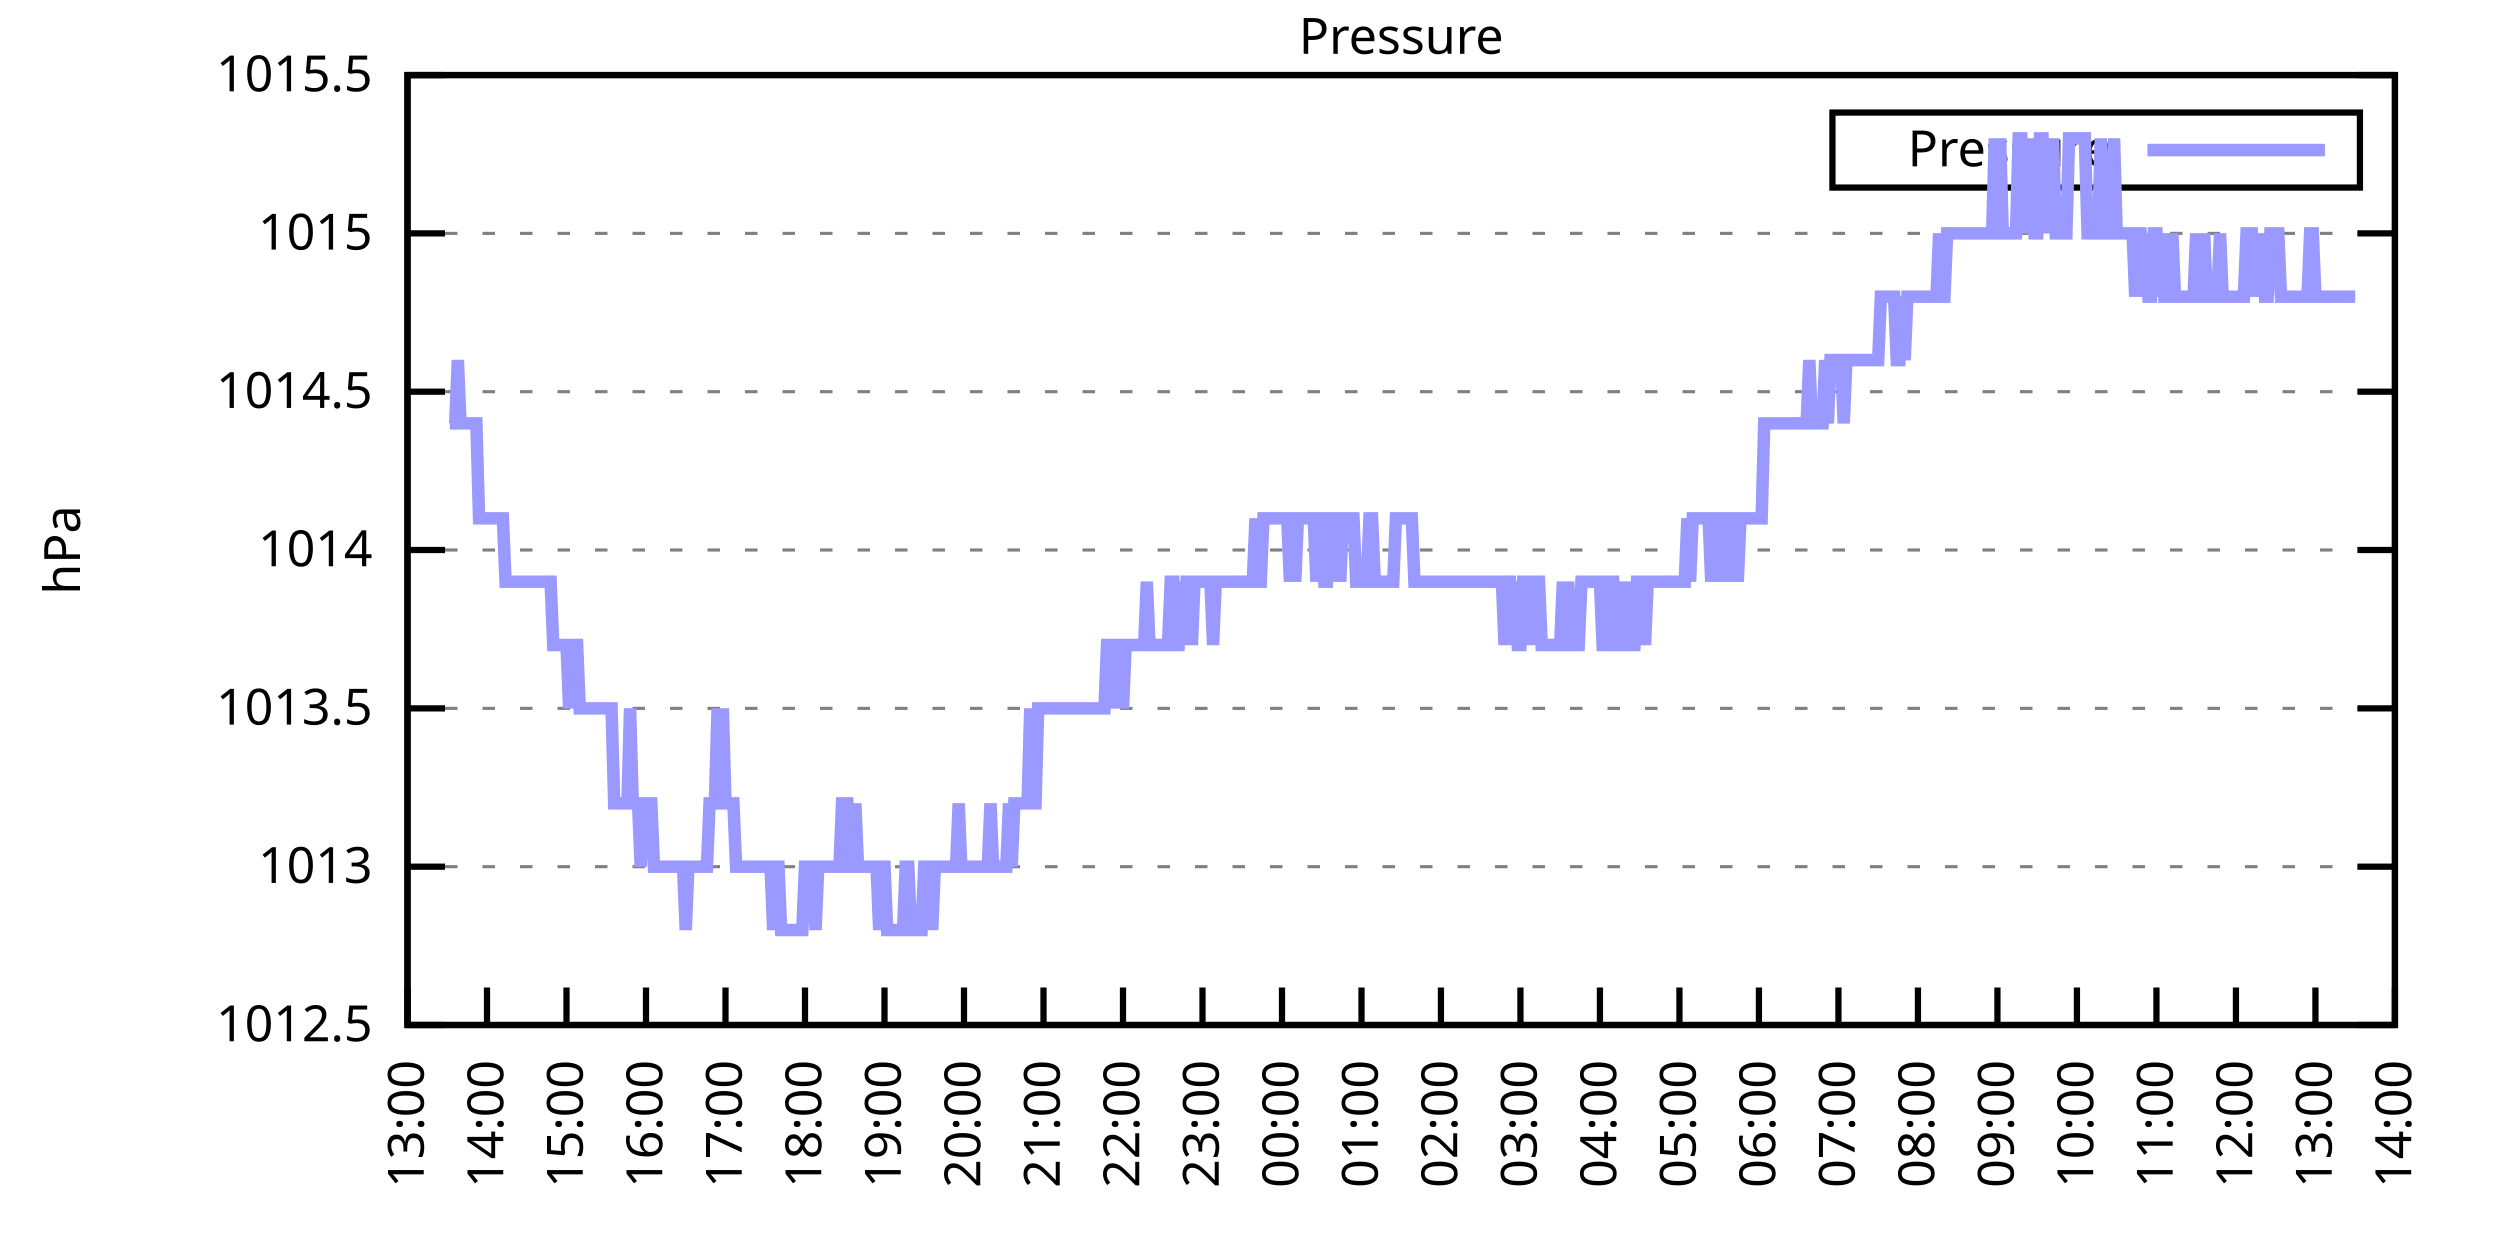
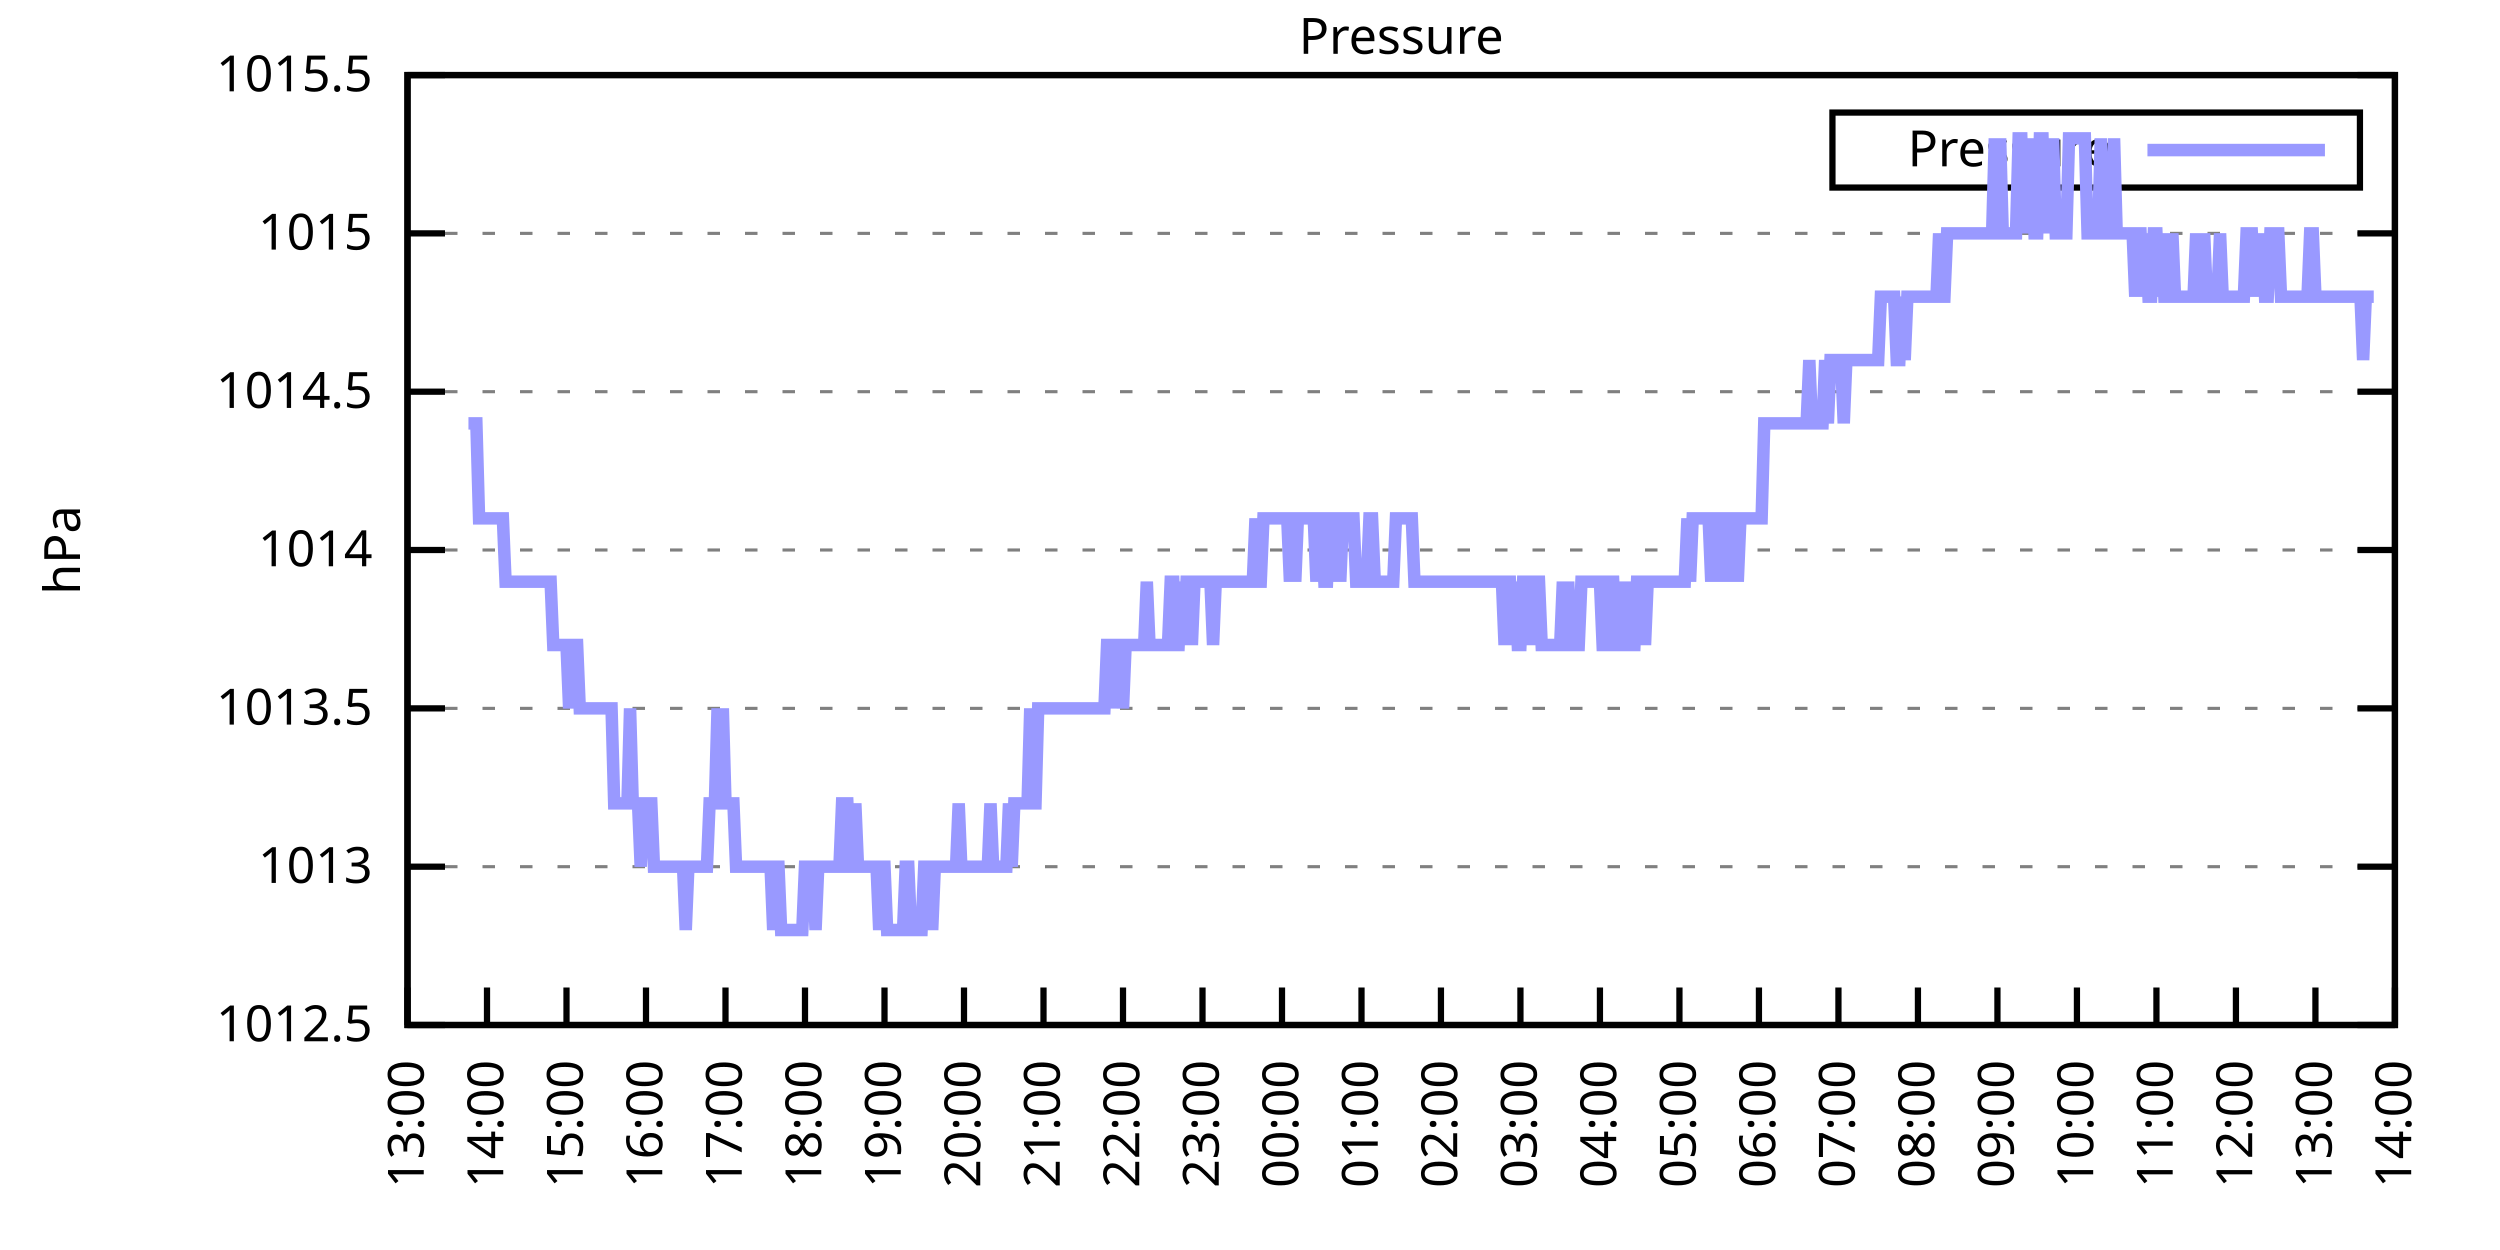
<svg xmlns="http://www.w3.org/2000/svg" xmlns:xlink="http://www.w3.org/1999/xlink" width="400" height="200" viewBox="0 0 400 200">
  <g id="gnuplot_canvas">
    <rect x="0" y="0" width="400" height="200" fill="none" />
    <defs>
      <circle id="gpDot" r="0.5" stroke-width="0.5" stroke="currentColor" />
      <path id="gpPt0" stroke-width="0.333" stroke="currentColor" d="M-1,0 h2 M0,-1 v2" />
      <path id="gpPt1" stroke-width="0.333" stroke="currentColor" d="M-1,-1 L1,1 M1,-1 L-1,1" />
      <path id="gpPt2" stroke-width="0.333" stroke="currentColor" d="M-1,0 L1,0 M0,-1 L0,1 M-1,-1 L1,1 M-1,1 L1,-1" />
      <rect id="gpPt3" stroke-width="0.333" stroke="currentColor" x="-1" y="-1" width="2" height="2" />
      <rect id="gpPt4" stroke-width="0.333" stroke="currentColor" fill="currentColor" x="-1" y="-1" width="2" height="2" />
      <circle id="gpPt5" stroke-width="0.333" stroke="currentColor" cx="0" cy="0" r="1" />
      <use xlink:href="#gpPt5" id="gpPt6" fill="currentColor" stroke="none" />
      <path id="gpPt7" stroke-width="0.333" stroke="currentColor" d="M0,-1.33 L-1.33,0.67 L1.33,0.67 z" />
      <use xlink:href="#gpPt7" id="gpPt8" fill="currentColor" stroke="none" />
      <use xlink:href="#gpPt7" id="gpPt9" stroke="currentColor" transform="rotate(180)" />
      <use xlink:href="#gpPt9" id="gpPt10" fill="currentColor" stroke="none" />
      <use xlink:href="#gpPt3" id="gpPt11" stroke="currentColor" transform="rotate(45)" />
      <use xlink:href="#gpPt11" id="gpPt12" fill="currentColor" stroke="none" />
      <path id="gpPt13" stroke-width="0.333" stroke="currentColor" d="M0,1.330 L1.265,0.411 L0.782,-1.067 L-0.782,-1.076 L-1.265,0.411 z" />
      <use xlink:href="#gpPt13" id="gpPt14" fill="currentColor" stroke="none" />
      <filter id="textbox" filterUnits="objectBoundingBox" x="0" y="0" height="1" width="1">
        <feFlood flood-color="white" flood-opacity="1" result="bgnd" />
        <feComposite in="SourceGraphic" in2="bgnd" operator="atop" />
      </filter>
      <filter id="greybox" filterUnits="objectBoundingBox" x="0" y="0" height="1" width="1">
        <feFlood flood-color="lightgrey" flood-opacity="1" result="grey" />
        <feComposite in="SourceGraphic" in2="grey" operator="atop" />
      </filter>
    </defs>
    <g fill="none" color="white" stroke="currentColor" stroke-width="1.00" stroke-linecap="butt" stroke-linejoin="miter">
</g>
    <g fill="none" color="black" stroke="currentColor" stroke-width="1.00" stroke-linecap="butt" stroke-linejoin="miter">
      <g stroke="none" shape-rendering="crispEdges">
        <polygon fill="rgb(255, 255, 255)" points="65.20,164.00 383.18,164.00 383.18,12.02 65.20,12.02 " />
      </g>
    </g>
    <g fill="none" color="black" stroke="currentColor" stroke-width="1.00" stroke-linecap="butt" stroke-linejoin="miter">
</g>
    <g fill="none" color="black" stroke="black" stroke-width="0.50" stroke-linecap="butt" stroke-linejoin="miter">
</g>
    <g fill="none" color="gray" stroke="currentColor" stroke-width="0.50" stroke-linecap="butt" stroke-linejoin="miter">
      <path stroke="gray" stroke-dasharray="2,4" class="gridline" d="M65.20,164.00 L383.19,164.00  " />
    </g>
    <g fill="none" color="gray" stroke="gray" stroke-width="1.00" stroke-linecap="butt" stroke-linejoin="miter">
</g>
    <g fill="none" color="black" stroke="currentColor" stroke-width="1.00" stroke-linecap="butt" stroke-linejoin="miter">
      <path stroke="black" d="M65.20,164.00 L71.20,164.00 M383.19,164.00 L377.19,164.00  " />
      <g transform="translate(59.60,166.60)" stroke="none" fill="black" font-family="Sans" font-size="8.00" text-anchor="end">
        <text>
          <tspan font-family="Sans"> 1012.5</tspan>
        </text>
      </g>
    </g>
    <g fill="none" color="black" stroke="currentColor" stroke-width="1.00" stroke-linecap="butt" stroke-linejoin="miter">
</g>
    <g fill="none" color="black" stroke="black" stroke-width="0.50" stroke-linecap="butt" stroke-linejoin="miter">
</g>
    <g fill="none" color="gray" stroke="currentColor" stroke-width="0.50" stroke-linecap="butt" stroke-linejoin="miter">
      <path stroke="gray" stroke-dasharray="2,4" class="gridline" d="M65.20,138.67 L383.19,138.67  " />
    </g>
    <g fill="none" color="gray" stroke="gray" stroke-width="1.00" stroke-linecap="butt" stroke-linejoin="miter">
</g>
    <g fill="none" color="black" stroke="currentColor" stroke-width="1.00" stroke-linecap="butt" stroke-linejoin="miter">
      <path stroke="black" d="M65.20,138.67 L71.20,138.67 M383.19,138.67 L377.19,138.67  " />
      <g transform="translate(59.60,141.27)" stroke="none" fill="black" font-family="Sans" font-size="8.00" text-anchor="end">
        <text>
          <tspan font-family="Sans"> 1013</tspan>
        </text>
      </g>
    </g>
    <g fill="none" color="black" stroke="currentColor" stroke-width="1.00" stroke-linecap="butt" stroke-linejoin="miter">
</g>
    <g fill="none" color="black" stroke="black" stroke-width="0.50" stroke-linecap="butt" stroke-linejoin="miter">
</g>
    <g fill="none" color="gray" stroke="currentColor" stroke-width="0.50" stroke-linecap="butt" stroke-linejoin="miter">
      <path stroke="gray" stroke-dasharray="2,4" class="gridline" d="M65.20,113.34 L383.19,113.34  " />
    </g>
    <g fill="none" color="gray" stroke="gray" stroke-width="1.00" stroke-linecap="butt" stroke-linejoin="miter">
</g>
    <g fill="none" color="black" stroke="currentColor" stroke-width="1.00" stroke-linecap="butt" stroke-linejoin="miter">
      <path stroke="black" d="M65.20,113.34 L71.20,113.34 M383.19,113.34 L377.19,113.34  " />
      <g transform="translate(59.60,115.94)" stroke="none" fill="black" font-family="Sans" font-size="8.00" text-anchor="end">
        <text>
          <tspan font-family="Sans"> 1013.5</tspan>
        </text>
      </g>
    </g>
    <g fill="none" color="black" stroke="currentColor" stroke-width="1.00" stroke-linecap="butt" stroke-linejoin="miter">
</g>
    <g fill="none" color="black" stroke="black" stroke-width="0.50" stroke-linecap="butt" stroke-linejoin="miter">
</g>
    <g fill="none" color="gray" stroke="currentColor" stroke-width="0.50" stroke-linecap="butt" stroke-linejoin="miter">
      <path stroke="gray" stroke-dasharray="2,4" class="gridline" d="M65.20,88.00 L383.19,88.00  " />
    </g>
    <g fill="none" color="gray" stroke="gray" stroke-width="1.00" stroke-linecap="butt" stroke-linejoin="miter">
</g>
    <g fill="none" color="black" stroke="currentColor" stroke-width="1.00" stroke-linecap="butt" stroke-linejoin="miter">
      <path stroke="black" d="M65.20,88.00 L71.20,88.00 M383.19,88.00 L377.19,88.00  " />
      <g transform="translate(59.60,90.60)" stroke="none" fill="black" font-family="Sans" font-size="8.00" text-anchor="end">
        <text>
          <tspan font-family="Sans"> 1014</tspan>
        </text>
      </g>
    </g>
    <g fill="none" color="black" stroke="currentColor" stroke-width="1.00" stroke-linecap="butt" stroke-linejoin="miter">
</g>
    <g fill="none" color="black" stroke="black" stroke-width="0.50" stroke-linecap="butt" stroke-linejoin="miter">
</g>
    <g fill="none" color="gray" stroke="currentColor" stroke-width="0.50" stroke-linecap="butt" stroke-linejoin="miter">
      <path stroke="gray" stroke-dasharray="2,4" class="gridline" d="M65.20,62.67 L383.19,62.67  " />
    </g>
    <g fill="none" color="gray" stroke="gray" stroke-width="1.00" stroke-linecap="butt" stroke-linejoin="miter">
</g>
    <g fill="none" color="black" stroke="currentColor" stroke-width="1.00" stroke-linecap="butt" stroke-linejoin="miter">
      <path stroke="black" d="M65.20,62.67 L71.20,62.67 M383.19,62.67 L377.19,62.67  " />
      <g transform="translate(59.60,65.27)" stroke="none" fill="black" font-family="Sans" font-size="8.00" text-anchor="end">
        <text>
          <tspan font-family="Sans"> 1014.5</tspan>
        </text>
      </g>
    </g>
    <g fill="none" color="black" stroke="currentColor" stroke-width="1.00" stroke-linecap="butt" stroke-linejoin="miter">
</g>
    <g fill="none" color="black" stroke="black" stroke-width="0.50" stroke-linecap="butt" stroke-linejoin="miter">
</g>
    <g fill="none" color="gray" stroke="currentColor" stroke-width="0.50" stroke-linecap="butt" stroke-linejoin="miter">
      <path stroke="gray" stroke-dasharray="2,4" class="gridline" d="M65.20,37.34 L383.19,37.34  " />
    </g>
    <g fill="none" color="gray" stroke="gray" stroke-width="1.00" stroke-linecap="butt" stroke-linejoin="miter">
</g>
    <g fill="none" color="black" stroke="currentColor" stroke-width="1.00" stroke-linecap="butt" stroke-linejoin="miter">
      <path stroke="black" d="M65.20,37.34 L71.20,37.34 M383.19,37.34 L377.19,37.34  " />
      <g transform="translate(59.60,39.94)" stroke="none" fill="black" font-family="Sans" font-size="8.00" text-anchor="end">
        <text>
          <tspan font-family="Sans"> 1015</tspan>
        </text>
      </g>
    </g>
    <g fill="none" color="black" stroke="currentColor" stroke-width="1.00" stroke-linecap="butt" stroke-linejoin="miter">
</g>
    <g fill="none" color="black" stroke="black" stroke-width="0.50" stroke-linecap="butt" stroke-linejoin="miter">
</g>
    <g fill="none" color="gray" stroke="currentColor" stroke-width="0.50" stroke-linecap="butt" stroke-linejoin="miter">
      <path stroke="gray" stroke-dasharray="2,4" class="gridline" d="M65.20,12.01 L383.19,12.01  " />
    </g>
    <g fill="none" color="gray" stroke="gray" stroke-width="1.00" stroke-linecap="butt" stroke-linejoin="miter">
</g>
    <g fill="none" color="black" stroke="currentColor" stroke-width="1.00" stroke-linecap="butt" stroke-linejoin="miter">
      <path stroke="black" d="M65.20,12.01 L71.20,12.01 M383.19,12.01 L377.19,12.01  " />
      <g transform="translate(59.60,14.61)" stroke="none" fill="black" font-family="Sans" font-size="8.00" text-anchor="end">
        <text>
          <tspan font-family="Sans"> 1015.5</tspan>
        </text>
      </g>
    </g>
    <g fill="none" color="black" stroke="currentColor" stroke-width="1.00" stroke-linecap="butt" stroke-linejoin="miter">
      <path stroke="black" d="M65.20,164.00 L65.20,158.00  " />
      <g transform="translate(67.80,169.60) rotate(270.00)" stroke="none" fill="black" font-family="Sans" font-size="8.00" text-anchor="end">
        <text>
          <tspan font-family="Sans">13:00</tspan>
        </text>
      </g>
    </g>
    <g fill="none" color="black" stroke="currentColor" stroke-width="1.00" stroke-linecap="butt" stroke-linejoin="miter">
      <path stroke="black" d="M77.92,164.00 L77.92,158.00  " />
      <g transform="translate(80.52,169.60) rotate(270.00)" stroke="none" fill="black" font-family="Sans" font-size="8.00" text-anchor="end">
        <text>
          <tspan font-family="Sans">14:00</tspan>
        </text>
      </g>
    </g>
    <g fill="none" color="black" stroke="currentColor" stroke-width="1.00" stroke-linecap="butt" stroke-linejoin="miter">
      <path stroke="black" d="M90.64,164.00 L90.64,158.00  " />
      <g transform="translate(93.24,169.60) rotate(270.00)" stroke="none" fill="black" font-family="Sans" font-size="8.00" text-anchor="end">
        <text>
          <tspan font-family="Sans">15:00</tspan>
        </text>
      </g>
    </g>
    <g fill="none" color="black" stroke="currentColor" stroke-width="1.00" stroke-linecap="butt" stroke-linejoin="miter">
      <path stroke="black" d="M103.36,164.00 L103.36,158.00  " />
      <g transform="translate(105.96,169.60) rotate(270.00)" stroke="none" fill="black" font-family="Sans" font-size="8.00" text-anchor="end">
        <text>
          <tspan font-family="Sans">16:00</tspan>
        </text>
      </g>
    </g>
    <g fill="none" color="black" stroke="currentColor" stroke-width="1.00" stroke-linecap="butt" stroke-linejoin="miter">
      <path stroke="black" d="M116.08,164.00 L116.08,158.00  " />
      <g transform="translate(118.68,169.60) rotate(270.00)" stroke="none" fill="black" font-family="Sans" font-size="8.00" text-anchor="end">
        <text>
          <tspan font-family="Sans">17:00</tspan>
        </text>
      </g>
    </g>
    <g fill="none" color="black" stroke="currentColor" stroke-width="1.00" stroke-linecap="butt" stroke-linejoin="miter">
      <path stroke="black" d="M128.80,164.00 L128.80,158.00  " />
      <g transform="translate(131.40,169.60) rotate(270.00)" stroke="none" fill="black" font-family="Sans" font-size="8.00" text-anchor="end">
        <text>
          <tspan font-family="Sans">18:00</tspan>
        </text>
      </g>
    </g>
    <g fill="none" color="black" stroke="currentColor" stroke-width="1.00" stroke-linecap="butt" stroke-linejoin="miter">
      <path stroke="black" d="M141.52,164.00 L141.52,158.00  " />
      <g transform="translate(144.12,169.60) rotate(270.00)" stroke="none" fill="black" font-family="Sans" font-size="8.00" text-anchor="end">
        <text>
          <tspan font-family="Sans">19:00</tspan>
        </text>
      </g>
    </g>
    <g fill="none" color="black" stroke="currentColor" stroke-width="1.00" stroke-linecap="butt" stroke-linejoin="miter">
      <path stroke="black" d="M154.24,164.00 L154.24,158.00  " />
      <g transform="translate(156.84,169.60) rotate(270.00)" stroke="none" fill="black" font-family="Sans" font-size="8.00" text-anchor="end">
        <text>
          <tspan font-family="Sans">20:00</tspan>
        </text>
      </g>
    </g>
    <g fill="none" color="black" stroke="currentColor" stroke-width="1.00" stroke-linecap="butt" stroke-linejoin="miter">
      <path stroke="black" d="M166.96,164.00 L166.96,158.00  " />
      <g transform="translate(169.56,169.60) rotate(270.00)" stroke="none" fill="black" font-family="Sans" font-size="8.00" text-anchor="end">
        <text>
          <tspan font-family="Sans">21:00</tspan>
        </text>
      </g>
    </g>
    <g fill="none" color="black" stroke="currentColor" stroke-width="1.00" stroke-linecap="butt" stroke-linejoin="miter">
      <path stroke="black" d="M179.68,164.00 L179.68,158.00  " />
      <g transform="translate(182.28,169.60) rotate(270.00)" stroke="none" fill="black" font-family="Sans" font-size="8.00" text-anchor="end">
        <text>
          <tspan font-family="Sans">22:00</tspan>
        </text>
      </g>
    </g>
    <g fill="none" color="black" stroke="currentColor" stroke-width="1.00" stroke-linecap="butt" stroke-linejoin="miter">
      <path stroke="black" d="M192.40,164.00 L192.40,158.00  " />
      <g transform="translate(195.00,169.60) rotate(270.00)" stroke="none" fill="black" font-family="Sans" font-size="8.00" text-anchor="end">
        <text>
          <tspan font-family="Sans">23:00</tspan>
        </text>
      </g>
    </g>
    <g fill="none" color="black" stroke="currentColor" stroke-width="1.00" stroke-linecap="butt" stroke-linejoin="miter">
      <path stroke="black" d="M205.12,164.00 L205.12,158.00  " />
      <g transform="translate(207.72,169.60) rotate(270.00)" stroke="none" fill="black" font-family="Sans" font-size="8.00" text-anchor="end">
        <text>
          <tspan font-family="Sans">00:00</tspan>
        </text>
      </g>
    </g>
    <g fill="none" color="black" stroke="currentColor" stroke-width="1.00" stroke-linecap="butt" stroke-linejoin="miter">
      <path stroke="black" d="M217.84,164.00 L217.84,158.00  " />
      <g transform="translate(220.44,169.60) rotate(270.00)" stroke="none" fill="black" font-family="Sans" font-size="8.00" text-anchor="end">
        <text>
          <tspan font-family="Sans">01:00</tspan>
        </text>
      </g>
    </g>
    <g fill="none" color="black" stroke="currentColor" stroke-width="1.00" stroke-linecap="butt" stroke-linejoin="miter">
      <path stroke="black" d="M230.55,164.00 L230.55,158.00  " />
      <g transform="translate(233.15,169.60) rotate(270.00)" stroke="none" fill="black" font-family="Sans" font-size="8.00" text-anchor="end">
        <text>
          <tspan font-family="Sans">02:00</tspan>
        </text>
      </g>
    </g>
    <g fill="none" color="black" stroke="currentColor" stroke-width="1.00" stroke-linecap="butt" stroke-linejoin="miter">
      <path stroke="black" d="M243.27,164.00 L243.27,158.00  " />
      <g transform="translate(245.87,169.60) rotate(270.00)" stroke="none" fill="black" font-family="Sans" font-size="8.00" text-anchor="end">
        <text>
          <tspan font-family="Sans">03:00</tspan>
        </text>
      </g>
    </g>
    <g fill="none" color="black" stroke="currentColor" stroke-width="1.00" stroke-linecap="butt" stroke-linejoin="miter">
      <path stroke="black" d="M255.99,164.00 L255.99,158.00  " />
      <g transform="translate(258.59,169.60) rotate(270.00)" stroke="none" fill="black" font-family="Sans" font-size="8.00" text-anchor="end">
        <text>
          <tspan font-family="Sans">04:00</tspan>
        </text>
      </g>
    </g>
    <g fill="none" color="black" stroke="currentColor" stroke-width="1.00" stroke-linecap="butt" stroke-linejoin="miter">
      <path stroke="black" d="M268.71,164.00 L268.71,158.00  " />
      <g transform="translate(271.31,169.60) rotate(270.00)" stroke="none" fill="black" font-family="Sans" font-size="8.00" text-anchor="end">
        <text>
          <tspan font-family="Sans">05:00</tspan>
        </text>
      </g>
    </g>
    <g fill="none" color="black" stroke="currentColor" stroke-width="1.00" stroke-linecap="butt" stroke-linejoin="miter">
      <path stroke="black" d="M281.43,164.00 L281.43,158.00  " />
      <g transform="translate(284.03,169.60) rotate(270.00)" stroke="none" fill="black" font-family="Sans" font-size="8.00" text-anchor="end">
        <text>
          <tspan font-family="Sans">06:00</tspan>
        </text>
      </g>
    </g>
    <g fill="none" color="black" stroke="currentColor" stroke-width="1.00" stroke-linecap="butt" stroke-linejoin="miter">
      <path stroke="black" d="M294.15,164.00 L294.15,158.00  " />
      <g transform="translate(296.75,169.60) rotate(270.00)" stroke="none" fill="black" font-family="Sans" font-size="8.00" text-anchor="end">
        <text>
          <tspan font-family="Sans">07:00</tspan>
        </text>
      </g>
    </g>
    <g fill="none" color="black" stroke="currentColor" stroke-width="1.00" stroke-linecap="butt" stroke-linejoin="miter">
      <path stroke="black" d="M306.87,164.00 L306.87,158.00  " />
      <g transform="translate(309.47,169.60) rotate(270.00)" stroke="none" fill="black" font-family="Sans" font-size="8.00" text-anchor="end">
        <text>
          <tspan font-family="Sans">08:00</tspan>
        </text>
      </g>
    </g>
    <g fill="none" color="black" stroke="currentColor" stroke-width="1.00" stroke-linecap="butt" stroke-linejoin="miter">
      <path stroke="black" d="M319.59,164.00 L319.59,158.00  " />
      <g transform="translate(322.19,169.60) rotate(270.00)" stroke="none" fill="black" font-family="Sans" font-size="8.00" text-anchor="end">
        <text>
          <tspan font-family="Sans">09:00</tspan>
        </text>
      </g>
    </g>
    <g fill="none" color="black" stroke="currentColor" stroke-width="1.00" stroke-linecap="butt" stroke-linejoin="miter">
      <path stroke="black" d="M332.31,164.00 L332.31,158.00  " />
      <g transform="translate(334.91,169.60) rotate(270.00)" stroke="none" fill="black" font-family="Sans" font-size="8.00" text-anchor="end">
        <text>
          <tspan font-family="Sans">10:00</tspan>
        </text>
      </g>
    </g>
    <g fill="none" color="black" stroke="currentColor" stroke-width="1.00" stroke-linecap="butt" stroke-linejoin="miter">
      <path stroke="black" d="M345.03,164.00 L345.03,158.00  " />
      <g transform="translate(347.63,169.60) rotate(270.00)" stroke="none" fill="black" font-family="Sans" font-size="8.00" text-anchor="end">
        <text>
          <tspan font-family="Sans">11:00</tspan>
        </text>
      </g>
    </g>
    <g fill="none" color="black" stroke="currentColor" stroke-width="1.00" stroke-linecap="butt" stroke-linejoin="miter">
      <path stroke="black" d="M357.75,164.00 L357.75,158.00  " />
      <g transform="translate(360.35,169.60) rotate(270.00)" stroke="none" fill="black" font-family="Sans" font-size="8.00" text-anchor="end">
        <text>
          <tspan font-family="Sans">12:00</tspan>
        </text>
      </g>
    </g>
    <g fill="none" color="black" stroke="currentColor" stroke-width="1.00" stroke-linecap="butt" stroke-linejoin="miter">
      <path stroke="black" d="M370.47,164.00 L370.47,158.00  " />
      <g transform="translate(373.07,169.60) rotate(270.00)" stroke="none" fill="black" font-family="Sans" font-size="8.00" text-anchor="end">
        <text>
          <tspan font-family="Sans">13:00</tspan>
        </text>
      </g>
    </g>
    <g fill="none" color="black" stroke="currentColor" stroke-width="1.00" stroke-linecap="butt" stroke-linejoin="miter">
      <path stroke="black" d="M383.19,164.00 L383.19,158.00  " />
      <g transform="translate(385.79,169.60) rotate(270.00)" stroke="none" fill="black" font-family="Sans" font-size="8.00" text-anchor="end">
        <text>
          <tspan font-family="Sans">14:00</tspan>
        </text>
      </g>
    </g>
    <g fill="none" color="black" stroke="currentColor" stroke-width="1.00" stroke-linecap="butt" stroke-linejoin="miter">
</g>
    <g fill="none" color="black" stroke="currentColor" stroke-width="1.00" stroke-linecap="butt" stroke-linejoin="miter">
      <path stroke="black" d="M65.20,12.01 L65.20,164.00 L383.19,164.00 L383.19,12.01 L65.20,12.01 Z  " />
    </g>
    <g fill="none" color="black" stroke="currentColor" stroke-width="1.00" stroke-linecap="butt" stroke-linejoin="miter">
</g>
    <g fill="none" color="black" stroke="currentColor" stroke-width="1.00" stroke-linecap="butt" stroke-linejoin="miter">
      <path stroke="black" d="M293.19,30.01 L293.19,18.01 L377.59,18.01 L377.59,30.01 L293.19,30.01 Z  " />
    </g>
    <g id="Pressure_plot_1">
      <g fill="none" color="white" stroke="black" stroke-width="2.00" stroke-linecap="butt" stroke-linejoin="miter">
</g>
      <g fill="none" color="black" stroke="currentColor" stroke-width="2.00" stroke-linecap="butt" stroke-linejoin="miter">
        <g transform="translate(337.99,26.61)" stroke="none" fill="black" font-family="Sans" font-size="8.00" text-anchor="end">
          <text>
            <tspan font-family="Sans">Pressure</tspan>
          </text>
        </g>
      </g>
      <g fill="none" color="black" stroke="currentColor" stroke-width="2.00" stroke-linecap="butt" stroke-linejoin="miter">
-         <path stroke="rgb(153, 153, 255)" d="M343.59,24.01 L371.99,24.01 M71.98,67.74 L72.41,67.74 L72.83,67.74 L73.26,57.61 L73.68,67.74 L74.10,67.74   L74.53,67.74 L74.95,67.74 L75.38,67.74 L75.80,67.74 L76.22,67.74 L76.65,82.94 L77.07,82.94 L77.50,82.94   L77.92,82.94 L78.34,82.94 L78.77,82.94 L79.19,82.94 L79.62,82.94 L80.04,82.94 L80.46,82.94 L80.89,93.07   L81.31,93.07 L81.74,93.07 L82.16,93.07 L82.58,93.07 L83.01,93.07 L83.43,93.07 L83.86,93.07 L84.28,93.07   L84.70,93.07 L85.13,93.07 L85.55,93.07 L85.98,93.07 L86.40,93.07 L86.82,93.07 L87.25,93.07 L87.67,93.07   L88.10,93.07 L88.52,103.20 L88.94,103.20 L89.37,103.20 L89.79,103.20 L90.22,103.20 L90.64,103.20 L91.06,113.34   L91.49,103.20 L91.91,103.20 L92.34,103.20 L92.76,113.34 L93.18,113.34 L93.61,113.34 L94.03,113.34 L94.46,113.34   L94.88,113.34 L95.30,113.34 L95.73,113.34 L96.15,113.34 L96.58,113.34 L97.00,113.34 L97.42,113.34 L97.85,113.34   L98.27,128.54 L98.69,128.54 L99.12,128.54 L99.54,128.54 L99.97,128.54 L100.39,128.54 L100.81,113.34 L101.24,128.54   L101.66,128.54 L102.09,128.54 L102.51,138.67 L102.93,128.54 L103.36,128.54 L103.78,128.54 L104.21,128.54 L104.63,138.67   L105.05,138.67 L105.48,138.67 L105.90,138.67 L106.33,138.67 L106.75,138.67 L107.17,138.67 L107.60,138.67 L108.02,138.67   L108.45,138.67 L108.87,138.67 L109.29,138.67 L109.72,148.80 L110.14,138.67 L110.57,138.67 L110.99,138.67 L111.41,138.67   L111.84,138.67 L112.26,138.67 L112.69,138.67 L113.11,138.67 L113.53,128.54 L113.96,128.54 L114.38,128.54 L114.81,113.34   L115.23,128.54 L115.65,113.34 L116.08,128.54 L116.50,128.54 L116.93,128.54 L117.35,128.54 L117.77,138.67 L118.20,138.67   L118.62,138.67 L119.05,138.67 L119.47,138.67 L119.89,138.67 L120.32,138.67 L120.74,138.67 L121.17,138.67 L121.59,138.67   L122.01,138.67 L122.44,138.67 L122.86,138.67 L123.29,138.67 L123.71,148.80 L124.13,138.67 L124.56,138.67 L124.98,148.80   L125.41,148.80 L125.83,148.80 L126.25,148.80 L126.68,148.80 L127.10,148.80 L127.53,148.80 L127.95,148.80 L128.37,148.80   L128.80,138.67 L129.22,138.67 L129.65,138.67 L130.07,138.67 L130.49,148.80 L130.92,138.67 L131.34,138.67 L131.77,138.67   L132.19,138.67 L132.61,138.67 L133.04,138.67 L133.46,138.67 L133.89,138.67 L134.31,138.67 L134.73,128.54 L135.16,128.54   L135.58,128.54 L136.01,138.67 L136.43,138.67 L136.85,128.54 L137.28,138.67 L137.70,138.67 L138.13,138.67 L138.55,138.67   L138.97,138.67 L139.40,138.67 L139.82,138.67 L140.25,138.67 L140.67,148.80 L141.09,138.67 L141.52,138.67 L141.94,148.80   L142.37,148.80 L142.79,148.80 L143.21,148.80 L143.64,148.80 L144.06,148.80 L144.49,148.80 L144.91,138.67 L145.33,138.67   L145.76,148.80 L146.18,148.80 L146.61,148.80 L147.03,148.80 L147.45,148.80 L147.88,138.67 L148.30,138.67 L148.73,138.67   L149.15,148.80 L149.57,138.67 L150.00,138.67 L150.42,138.67 L150.85,138.67 L151.27,138.67 L151.69,138.67 L152.12,138.67   L152.54,138.67 L152.97,138.67 L153.39,128.54 L153.81,138.67 L154.24,138.67 L154.66,138.67 L155.09,138.67 L155.51,138.67   L155.93,138.67 L156.36,138.67 L156.78,138.67 L157.21,138.67 L157.63,138.67 L158.05,138.67 L158.48,128.54 L158.90,138.67   L159.33,138.67 L159.75,138.67 L160.17,138.67 L160.60,138.67 L161.02,138.67 L161.44,128.54 L161.87,138.67 L162.29,128.54   L162.72,128.54 L163.14,128.54 L163.56,128.54 L163.99,128.54 L164.41,128.54 L164.84,113.34 L165.26,128.54 L165.68,128.54   L166.11,113.34 L166.53,113.34 L166.96,113.34 L167.38,113.34 L167.80,113.34 L168.23,113.34 L168.65,113.34 L169.08,113.34   L169.50,113.34 L169.92,113.34 L170.35,113.34 L170.77,113.34 L171.20,113.34 L171.62,113.34 L172.04,113.34 L172.47,113.34   L172.89,113.34 L173.32,113.34 L173.74,113.34 L174.16,113.34 L174.59,113.34 L175.01,113.34 L175.44,113.34 L175.86,113.34   L176.28,113.34 L176.71,113.34 L177.13,103.20 L177.56,103.20 L177.98,113.34 L178.40,103.20 L178.83,103.20 L179.25,103.20   L179.68,113.34 L180.10,103.20 L180.52,103.20 L180.95,103.20 L181.37,103.20 L181.80,103.20 L182.22,103.20 L182.64,103.20   L183.07,103.20 L183.49,93.07 L183.92,103.20 L184.34,103.20 L184.76,103.20 L185.19,103.20 L185.61,103.20 L186.04,103.20   L186.46,103.20 L186.88,103.20 L187.31,93.07 L187.73,93.07 L188.16,103.20 L188.58,103.20 L189.00,93.07 L189.43,103.20   L189.85,93.07 L190.28,93.07 L190.70,103.20 L191.12,93.07 L191.55,93.07 L191.97,93.07 L192.40,93.07 L192.82,93.07   L193.24,93.07 L193.67,93.07 L194.09,103.20 L194.52,93.07 L194.94,93.07 L195.36,93.07 L195.79,93.07 L196.21,93.07   L196.64,93.07 L197.06,93.07 L197.48,93.07 L197.91,93.07 L198.33,93.07 L198.76,93.07 L199.18,93.07 L199.60,93.07   L200.03,93.07 L200.45,93.07 L200.88,82.94 L201.30,93.07 L201.72,93.07 L202.15,82.94 L202.57,82.94 L203.00,82.94   L203.42,82.94 L203.84,82.94 L204.27,82.94 L204.69,82.94 L205.12,82.94 L205.54,82.94 L205.96,82.94 L206.39,93.07   L206.81,82.94 L207.24,93.07 L207.66,82.94 L208.08,82.94 L208.51,82.94 L208.93,82.94 L209.36,82.94 L209.78,82.94   L210.20,82.94 L210.63,93.07 L211.05,82.94 L211.48,82.94 L211.90,93.07 L212.32,93.07 L212.75,82.94 L213.17,82.94   L213.60,93.07 L214.02,82.94 L214.44,93.07 L214.87,82.94 L215.29,82.94 L215.72,82.94 L216.14,82.94 L216.56,82.94   L216.99,93.07 L217.41,93.07 L217.84,93.07 L218.26,93.07 L218.68,93.07 L219.11,82.94 L219.53,82.94 L219.96,93.07   L220.38,93.07 L220.80,93.07 L221.23,93.07 L221.65,93.07 L222.08,93.07 L222.50,93.07 L222.92,93.07 L223.35,82.94   L223.77,82.94 L224.20,82.94 L224.62,82.94 L225.04,82.94 L225.47,82.94 L225.89,82.94 L226.31,93.07 L226.74,93.07   L227.16,93.07 L227.59,93.07 L228.01,93.07 L228.43,93.07 L228.86,93.07 L229.28,93.07 L229.71,93.07 L230.13,93.07   L230.55,93.07 L230.98,93.07 L231.40,93.07 L231.83,93.07 L232.25,93.07 L232.67,93.07 L233.10,93.07 L233.52,93.07   L233.95,93.07 L234.37,93.07 L234.79,93.07 L235.22,93.07 L235.64,93.07 L236.07,93.07 L236.49,93.07 L236.91,93.07   L237.34,93.07 L237.76,93.07 L238.19,93.07 L238.61,93.07 L239.03,93.07 L239.46,93.07 L239.88,93.07 L240.31,93.07   L240.73,103.20 L241.15,93.07 L241.58,93.07 L242.00,103.20 L242.43,93.07 L242.85,103.20 L243.27,103.20 L243.70,93.07   L244.12,93.07 L244.55,93.07 L244.97,103.20 L245.39,93.07 L245.82,93.07 L246.24,93.07 L246.67,103.20 L247.09,103.20   L247.51,103.20 L247.94,103.20 L248.36,103.20 L248.79,103.20 L249.21,103.20 L249.63,103.20 L250.06,93.07 L250.48,103.20   L250.91,93.07 L251.33,103.20 L251.75,103.20 L252.18,103.20 L252.60,103.20 L253.03,93.07 L253.45,93.07 L253.87,93.07   L254.30,93.07 L254.72,93.07 L255.15,93.07 L255.57,93.07 L255.99,93.07 L256.42,103.20 L256.84,103.20 L257.27,93.07   L257.69,93.07 L258.11,93.07 L258.54,103.20 L258.96,103.20 L259.39,93.07 L259.81,103.20 L260.23,103.20 L260.66,93.07   L261.08,103.20 L261.51,103.20 L261.93,93.07 L262.35,93.07 L262.78,93.07 L263.20,103.20 L263.63,93.07 L264.05,93.07   L264.47,93.07 L264.90,93.07 L265.32,93.07 L265.75,93.07 L266.17,93.07 L266.59,93.07 L267.02,93.07 L267.44,93.07   L267.87,93.07 L268.29,93.07 L268.71,93.07 L269.14,93.07 L269.56,93.07 L269.99,82.94 L270.41,93.07 L270.83,82.94   L271.26,82.94 L271.68,82.94 L272.11,82.94 L272.53,82.94 L272.95,82.94 L273.38,82.94 L273.80,93.07 L274.23,82.94   L274.65,82.94 L275.07,93.07 L275.50,82.94 L275.92,93.07 L276.35,82.94 L276.77,82.94 L277.19,93.07 L277.62,82.94   L278.04,93.07 L278.47,82.94 L278.89,82.94 L279.31,82.94 L279.74,82.94 L280.16,82.94 L280.59,82.94 L281.01,82.94   L281.43,82.94 L281.86,82.94 L282.28,67.74 L282.71,67.74 L283.13,67.74 L283.55,67.74 L283.98,67.74 L284.40,67.74   L284.83,67.74 L285.25,67.74 L285.67,67.74 L286.10,67.74 L286.52,67.74 L286.95,67.74 L287.37,67.74 L287.79,67.74   L288.22,67.74 L288.64,67.74 L289.06,67.74 L289.49,57.61 L289.91,67.74 L290.34,67.74 L290.76,67.74 L291.18,67.74   L291.61,67.74 L292.03,57.61 L292.46,67.74 L292.88,57.61 L293.30,57.61 L293.73,57.61 L294.15,57.61 L294.58,57.61   L295.00,67.74 L295.42,57.61 L295.85,57.61 L296.27,57.61 L296.70,57.61 L297.12,57.61 L297.54,57.61 L297.97,57.61   L298.39,57.61 L298.82,57.61 L299.24,57.61 L299.66,57.61 L300.09,57.61 L300.51,57.61 L300.94,47.47 L301.36,47.47   L301.78,47.47 L302.21,47.47 L302.63,47.47 L303.06,47.47 L303.48,57.61 L303.90,57.61 L304.33,47.47 L304.75,57.61   L305.18,47.47 L305.60,47.47 L306.02,47.47 L306.45,47.47 L306.87,47.47 L307.30,47.47 L307.72,47.47 L308.14,47.47   L308.57,47.47 L308.99,47.47 L309.42,47.47 L309.84,47.47 L310.26,37.34 L310.69,47.47 L311.11,47.47 L311.54,37.34   L311.96,37.34 L312.38,37.34 L312.81,37.34 L313.23,37.34 L313.66,37.34 L314.08,37.34 L314.50,37.34 L314.93,37.34   L315.35,37.34 L315.78,37.34 L316.20,37.34 L316.62,37.34 L317.05,37.34 L317.47,37.34 L317.90,37.34 L318.32,37.34   L318.74,37.34 L319.17,22.14 L319.59,37.34 L320.02,22.14 L320.44,37.34 L320.86,37.34 L321.29,37.34 L321.71,37.34   L322.14,37.34 L322.56,37.34 L322.98,22.14 L323.41,22.14 L323.83,37.34 L324.26,22.14 L324.68,37.34 L325.10,22.14   L325.53,37.34 L325.95,37.34 L326.38,22.14 L326.80,22.14 L327.22,37.34 L327.65,22.14 L328.07,37.34 L328.50,22.14   L328.92,37.34 L329.34,37.34 L329.77,37.34 L330.19,37.34 L330.62,37.34 L331.04,22.14 L331.46,22.14 L331.89,22.14   L332.31,22.14 L332.74,22.14 L333.16,22.14 L333.58,22.14 L334.01,37.34 L334.43,37.34 L334.86,37.34 L335.28,37.34   L335.70,37.34 L336.13,22.14 L336.55,37.34 L336.98,37.34 L337.40,37.34 L337.82,37.34 L338.25,22.14 L338.67,37.34   L339.10,37.34 L339.52,37.34 L339.94,37.34 L340.37,37.34 L340.79,37.34 L341.22,37.34 L341.64,47.47 L342.06,37.34   L342.49,37.34 L342.91,47.47 L343.34,37.34 L343.76,47.47 L344.18,47.47 L344.61,37.34 L345.03,37.34 L345.46,47.47   L345.88,37.34 L346.30,47.47 L346.73,47.47 L347.15,47.47 L347.58,37.34 L348.00,47.47 L348.42,47.47 L348.85,47.47   L349.27,47.47 L349.70,47.47 L350.12,47.47 L350.54,47.47 L350.97,47.47 L351.39,37.34 L351.81,47.47 L352.24,47.47   L352.66,37.34 L353.09,47.47 L353.51,47.47 L353.93,47.47 L354.36,47.47 L354.78,47.47 L355.21,37.34 L355.63,47.47   L356.05,47.47 L356.48,47.47 L356.90,47.47 L357.33,47.47 L357.75,47.47 L358.17,47.47 L358.60,47.47 L359.02,47.47   L359.45,37.34 L359.87,37.34 L360.29,37.34 L360.72,47.47 L361.14,37.34 L361.57,47.47 L361.99,37.34 L362.41,47.47   L362.84,47.47 L363.26,37.34 L363.69,37.34 L364.11,37.34 L364.53,37.34 L364.96,47.47 L365.38,47.47 L365.81,47.47   L366.23,47.47 L366.65,47.47 L367.08,47.47 L367.50,47.47 L367.93,47.47 L368.35,47.47 L368.77,47.47 L369.20,47.47   L369.62,37.34 L370.05,37.34 L370.47,47.47 L370.89,47.47 L371.32,47.47 L371.74,47.47 L372.17,47.47 L372.59,47.47   L373.01,47.47 L373.44,47.47 L373.86,47.47 L374.29,47.47 L374.71,47.47 L375.13,47.47 L375.56,47.47 L375.98,47.47   L376.41,47.47 L376.83,47.47  " />
+         <path stroke="rgb(153, 153, 255)" d="M343.59,24.01 L371.99,24.01 M74.95,67.74 L75.38,67.74 L75.80,67.74 L76.22,67.74 L76.65,82.94 L77.07,82.94   L77.50,82.94 L77.92,82.94 L78.34,82.94 L78.77,82.94 L79.19,82.94 L79.62,82.94 L80.04,82.94 L80.46,82.94   L80.89,93.07 L81.31,93.07 L81.74,93.07 L82.16,93.07 L82.58,93.07 L83.01,93.07 L83.43,93.07 L83.86,93.07   L84.28,93.07 L84.70,93.07 L85.13,93.07 L85.55,93.07 L85.98,93.07 L86.40,93.07 L86.82,93.07 L87.25,93.07   L87.67,93.07 L88.10,93.07 L88.52,103.20 L88.94,103.20 L89.37,103.20 L89.79,103.20 L90.22,103.20 L90.64,103.20   L91.06,113.34 L91.49,103.20 L91.91,103.20 L92.34,103.20 L92.76,113.34 L93.18,113.34 L93.61,113.34 L94.03,113.34   L94.46,113.34 L94.88,113.34 L95.30,113.34 L95.73,113.34 L96.15,113.34 L96.58,113.34 L97.00,113.34 L97.42,113.34   L97.85,113.34 L98.27,128.54 L98.69,128.54 L99.12,128.54 L99.54,128.54 L99.97,128.54 L100.39,128.54 L100.81,113.34   L101.24,128.54 L101.66,128.54 L102.09,128.54 L102.51,138.67 L102.93,128.54 L103.36,128.54 L103.78,128.54 L104.21,128.54   L104.63,138.67 L105.05,138.67 L105.48,138.67 L105.90,138.67 L106.33,138.67 L106.75,138.67 L107.17,138.67 L107.60,138.67   L108.02,138.67 L108.45,138.67 L108.87,138.67 L109.29,138.67 L109.72,148.80 L110.14,138.67 L110.57,138.67 L110.99,138.67   L111.41,138.67 L111.84,138.67 L112.26,138.67 L112.69,138.67 L113.11,138.67 L113.53,128.54 L113.96,128.54 L114.38,128.54   L114.81,113.34 L115.23,128.54 L115.65,113.34 L116.08,128.54 L116.50,128.54 L116.93,128.54 L117.35,128.54 L117.77,138.67   L118.20,138.67 L118.62,138.67 L119.05,138.67 L119.47,138.67 L119.89,138.67 L120.32,138.67 L120.74,138.67 L121.17,138.67   L121.59,138.67 L122.01,138.67 L122.44,138.67 L122.86,138.67 L123.29,138.67 L123.71,148.80 L124.13,138.67 L124.56,138.67   L124.98,148.80 L125.41,148.80 L125.83,148.80 L126.25,148.80 L126.68,148.80 L127.10,148.80 L127.53,148.80 L127.95,148.80   L128.37,148.80 L128.80,138.67 L129.22,138.67 L129.65,138.67 L130.07,138.67 L130.49,148.80 L130.92,138.67 L131.34,138.67   L131.77,138.67 L132.19,138.67 L132.61,138.67 L133.04,138.67 L133.46,138.67 L133.89,138.67 L134.31,138.67 L134.73,128.54   L135.16,128.54 L135.58,128.54 L136.01,138.67 L136.43,138.67 L136.85,128.54 L137.28,138.67 L137.70,138.67 L138.13,138.67   L138.55,138.67 L138.97,138.67 L139.40,138.67 L139.82,138.67 L140.25,138.67 L140.67,148.80 L141.09,138.67 L141.52,138.67   L141.94,148.80 L142.37,148.80 L142.79,148.80 L143.21,148.80 L143.64,148.80 L144.06,148.80 L144.49,148.80 L144.91,138.67   L145.33,138.67 L145.76,148.80 L146.18,148.80 L146.61,148.80 L147.03,148.80 L147.45,148.80 L147.88,138.67 L148.30,138.67   L148.73,138.67 L149.15,148.80 L149.57,138.67 L150.00,138.67 L150.42,138.67 L150.85,138.67 L151.27,138.67 L151.69,138.67   L152.12,138.67 L152.54,138.67 L152.97,138.67 L153.39,128.54 L153.81,138.67 L154.24,138.67 L154.66,138.67 L155.09,138.67   L155.51,138.67 L155.93,138.67 L156.36,138.67 L156.78,138.67 L157.21,138.67 L157.63,138.67 L158.05,138.67 L158.48,128.54   L158.90,138.67 L159.33,138.67 L159.75,138.67 L160.17,138.67 L160.60,138.67 L161.02,138.67 L161.44,128.54 L161.87,138.67   L162.29,128.54 L162.72,128.54 L163.14,128.54 L163.56,128.54 L163.99,128.54 L164.41,128.54 L164.84,113.34 L165.26,128.54   L165.68,128.54 L166.11,113.34 L166.53,113.34 L166.96,113.34 L167.38,113.34 L167.80,113.34 L168.23,113.34 L168.65,113.34   L169.08,113.34 L169.50,113.34 L169.92,113.34 L170.35,113.34 L170.77,113.34 L171.20,113.34 L171.62,113.34 L172.04,113.34   L172.47,113.34 L172.89,113.34 L173.32,113.34 L173.74,113.34 L174.16,113.34 L174.59,113.34 L175.01,113.34 L175.44,113.34   L175.86,113.34 L176.28,113.34 L176.71,113.34 L177.13,103.20 L177.56,103.20 L177.98,113.34 L178.40,103.20 L178.83,103.20   L179.25,103.20 L179.68,113.34 L180.10,103.20 L180.52,103.20 L180.95,103.20 L181.37,103.20 L181.80,103.20 L182.22,103.20   L182.64,103.20 L183.07,103.20 L183.49,93.07 L183.92,103.20 L184.34,103.20 L184.76,103.20 L185.19,103.20 L185.61,103.20   L186.04,103.20 L186.46,103.20 L186.88,103.20 L187.31,93.07 L187.73,93.07 L188.16,103.20 L188.58,103.20 L189.00,93.07   L189.43,103.20 L189.85,93.07 L190.28,93.07 L190.70,103.20 L191.12,93.07 L191.55,93.07 L191.97,93.07 L192.40,93.07   L192.82,93.07 L193.24,93.07 L193.67,93.07 L194.09,103.20 L194.52,93.07 L194.94,93.07 L195.36,93.07 L195.79,93.07   L196.21,93.07 L196.64,93.07 L197.06,93.07 L197.48,93.07 L197.91,93.07 L198.33,93.07 L198.76,93.07 L199.18,93.07   L199.60,93.07 L200.03,93.07 L200.45,93.07 L200.88,82.94 L201.30,93.07 L201.72,93.07 L202.15,82.94 L202.57,82.94   L203.00,82.94 L203.42,82.94 L203.84,82.94 L204.27,82.94 L204.69,82.94 L205.12,82.94 L205.54,82.94 L205.96,82.94   L206.39,93.07 L206.81,82.94 L207.24,93.07 L207.66,82.94 L208.08,82.94 L208.51,82.94 L208.93,82.94 L209.36,82.94   L209.78,82.94 L210.20,82.94 L210.63,93.07 L211.05,82.94 L211.48,82.94 L211.90,93.07 L212.32,93.07 L212.75,82.94   L213.17,82.94 L213.60,93.07 L214.02,82.94 L214.44,93.07 L214.87,82.94 L215.29,82.94 L215.72,82.94 L216.14,82.94   L216.56,82.94 L216.99,93.07 L217.41,93.07 L217.84,93.07 L218.26,93.07 L218.68,93.07 L219.11,82.94 L219.53,82.94   L219.96,93.07 L220.38,93.07 L220.80,93.07 L221.23,93.07 L221.65,93.07 L222.08,93.07 L222.50,93.07 L222.92,93.07   L223.35,82.94 L223.77,82.94 L224.20,82.94 L224.62,82.94 L225.04,82.94 L225.47,82.94 L225.89,82.94 L226.31,93.07   L226.74,93.07 L227.16,93.07 L227.59,93.07 L228.01,93.07 L228.43,93.07 L228.86,93.07 L229.28,93.07 L229.71,93.07   L230.13,93.07 L230.55,93.07 L230.98,93.07 L231.40,93.07 L231.83,93.07 L232.25,93.07 L232.67,93.07 L233.10,93.07   L233.52,93.07 L233.95,93.07 L234.37,93.07 L234.79,93.07 L235.22,93.07 L235.64,93.07 L236.07,93.07 L236.49,93.07   L236.91,93.07 L237.34,93.07 L237.76,93.07 L238.19,93.07 L238.61,93.07 L239.03,93.07 L239.46,93.07 L239.88,93.07   L240.31,93.07 L240.73,103.20 L241.15,93.07 L241.58,93.07 L242.00,103.20 L242.43,93.07 L242.85,103.20 L243.27,103.20   L243.70,93.07 L244.12,93.07 L244.55,93.07 L244.97,103.20 L245.39,93.07 L245.82,93.07 L246.24,93.07 L246.67,103.20   L247.09,103.20 L247.51,103.20 L247.94,103.20 L248.36,103.20 L248.79,103.20 L249.21,103.20 L249.63,103.20 L250.06,93.07   L250.48,103.20 L250.91,93.07 L251.33,103.20 L251.75,103.20 L252.18,103.20 L252.60,103.20 L253.03,93.07 L253.45,93.07   L253.87,93.07 L254.30,93.07 L254.72,93.07 L255.15,93.07 L255.57,93.07 L255.99,93.07 L256.42,103.20 L256.84,103.20   L257.27,93.07 L257.69,93.07 L258.11,93.07 L258.54,103.20 L258.96,103.20 L259.39,93.07 L259.81,103.20 L260.23,103.20   L260.66,93.07 L261.08,103.20 L261.51,103.20 L261.93,93.07 L262.35,93.07 L262.78,93.07 L263.20,103.20 L263.63,93.07   L264.05,93.07 L264.47,93.07 L264.90,93.07 L265.32,93.07 L265.75,93.07 L266.17,93.07 L266.59,93.07 L267.02,93.07   L267.44,93.07 L267.87,93.07 L268.29,93.07 L268.71,93.07 L269.14,93.07 L269.56,93.07 L269.99,82.94 L270.41,93.07   L270.83,82.94 L271.26,82.94 L271.68,82.94 L272.11,82.94 L272.53,82.94 L272.95,82.94 L273.38,82.94 L273.80,93.07   L274.23,82.94 L274.65,82.94 L275.07,93.07 L275.50,82.94 L275.92,93.07 L276.35,82.94 L276.77,82.94 L277.19,93.07   L277.62,82.94 L278.04,93.07 L278.47,82.94 L278.89,82.94 L279.31,82.94 L279.74,82.94 L280.16,82.94 L280.59,82.94   L281.01,82.94 L281.43,82.94 L281.86,82.94 L282.28,67.74 L282.71,67.74 L283.13,67.74 L283.55,67.74 L283.98,67.74   L284.40,67.74 L284.83,67.74 L285.25,67.74 L285.67,67.74 L286.10,67.74 L286.52,67.74 L286.95,67.74 L287.37,67.74   L287.79,67.74 L288.22,67.74 L288.64,67.74 L289.06,67.74 L289.49,57.61 L289.91,67.74 L290.34,67.74 L290.76,67.74   L291.18,67.74 L291.61,67.74 L292.03,57.61 L292.46,67.74 L292.88,57.61 L293.30,57.61 L293.73,57.61 L294.15,57.61   L294.58,57.61 L295.00,67.74 L295.42,57.61 L295.85,57.61 L296.27,57.61 L296.70,57.61 L297.12,57.61 L297.54,57.61   L297.97,57.61 L298.39,57.61 L298.82,57.61 L299.24,57.61 L299.66,57.61 L300.09,57.61 L300.51,57.61 L300.94,47.47   L301.36,47.47 L301.78,47.47 L302.21,47.47 L302.63,47.47 L303.06,47.47 L303.48,57.61 L303.90,57.61 L304.33,47.47   L304.75,57.61 L305.18,47.47 L305.60,47.47 L306.02,47.47 L306.45,47.47 L306.87,47.47 L307.30,47.47 L307.72,47.47   L308.14,47.47 L308.57,47.47 L308.99,47.47 L309.42,47.47 L309.84,47.47 L310.26,37.34 L310.69,47.47 L311.11,47.47   L311.54,37.34 L311.96,37.34 L312.38,37.34 L312.81,37.34 L313.23,37.34 L313.66,37.34 L314.08,37.34 L314.50,37.34   L314.93,37.34 L315.35,37.34 L315.78,37.34 L316.20,37.34 L316.62,37.34 L317.05,37.34 L317.47,37.34 L317.90,37.34   L318.32,37.34 L318.74,37.34 L319.17,22.14 L319.59,37.34 L320.02,22.14 L320.44,37.34 L320.86,37.34 L321.29,37.34   L321.71,37.34 L322.14,37.34 L322.56,37.34 L322.98,22.14 L323.41,22.14 L323.83,37.34 L324.26,22.14 L324.68,37.34   L325.10,22.14 L325.53,37.34 L325.95,37.34 L326.38,22.14 L326.80,22.14 L327.22,37.34 L327.65,22.14 L328.07,37.34   L328.50,22.14 L328.92,37.34 L329.34,37.34 L329.77,37.34 L330.19,37.34 L330.62,37.34 L331.04,22.14 L331.46,22.14   L331.89,22.14 L332.31,22.14 L332.74,22.14 L333.16,22.14 L333.58,22.14 L334.01,37.34 L334.43,37.34 L334.86,37.34   L335.28,37.34 L335.70,37.34 L336.13,22.14 L336.55,37.34 L336.98,37.34 L337.40,37.34 L337.82,37.34 L338.25,22.14   L338.67,37.34 L339.10,37.34 L339.52,37.34 L339.94,37.34 L340.37,37.34 L340.79,37.34 L341.22,37.34 L341.64,47.47   L342.06,37.34 L342.49,37.34 L342.91,47.47 L343.34,37.34 L343.76,47.47 L344.18,47.47 L344.61,37.34 L345.03,37.34   L345.46,47.47 L345.88,37.34 L346.30,47.47 L346.73,47.47 L347.15,47.47 L347.58,37.34 L348.00,47.47 L348.42,47.47   L348.85,47.47 L349.27,47.47 L349.70,47.47 L350.12,47.47 L350.54,47.47 L350.97,47.47 L351.39,37.34 L351.81,47.47   L352.24,47.47 L352.66,37.34 L353.09,47.47 L353.51,47.47 L353.93,47.47 L354.36,47.47 L354.78,47.47 L355.21,37.34   L355.63,47.47 L356.05,47.47 L356.48,47.47 L356.90,47.47 L357.33,47.47 L357.75,47.47 L358.17,47.47 L358.60,47.47   L359.02,47.47 L359.45,37.34 L359.87,37.34 L360.29,37.34 L360.72,47.47 L361.14,37.34 L361.57,47.47 L361.99,37.34   L362.41,47.47 L362.84,47.47 L363.26,37.34 L363.69,37.34 L364.11,37.34 L364.53,37.34 L364.96,47.47 L365.38,47.47   L365.81,47.47 L366.23,47.47 L366.65,47.47 L367.08,47.47 L367.50,47.47 L367.93,47.47 L368.35,47.47 L368.77,47.47   L369.20,47.47 L369.62,37.34 L370.05,37.34 L370.47,47.47 L370.89,47.47 L371.32,47.47 L371.74,47.47 L372.17,47.47   L372.59,47.47 L373.01,47.47 L373.44,47.47 L373.86,47.47 L374.29,47.47 L374.71,47.47 L375.13,47.47 L375.56,47.47   L375.98,47.47 L376.41,47.47 L376.83,47.47 L377.25,47.47 L377.68,47.47 L378.10,57.61 L378.53,47.47 L378.95,47.47   L379.37,47.47 L379.80,47.47  " />
      </g>
    </g>
    <g fill="none" color="black" stroke="currentColor" stroke-width="2.00" stroke-linecap="butt" stroke-linejoin="miter">
</g>
    <g fill="none" color="black" stroke="black" stroke-width="1.00" stroke-linecap="butt" stroke-linejoin="miter">
</g>
    <g fill="none" color="black" stroke="currentColor" stroke-width="1.00" stroke-linecap="butt" stroke-linejoin="miter">
      <path stroke="black" d="M65.20,12.01 L65.20,164.00 L383.19,164.00 L383.19,12.01 L65.20,12.01 Z  " />
      <g transform="translate(12.80,88.01) rotate(270.00)" stroke="none" fill="black" font-family="Sans" font-size="8.00" text-anchor="middle">
        <text>
          <tspan font-family="Sans">hPa</tspan>
        </text>
      </g>
    </g>
    <g fill="none" color="black" stroke="currentColor" stroke-width="1.00" stroke-linecap="butt" stroke-linejoin="miter">
</g>
    <g fill="none" color="black" stroke="currentColor" stroke-width="1.00" stroke-linecap="butt" stroke-linejoin="miter">
      <g transform="translate(224.19,8.61)" stroke="none" fill="black" font-family="Sans" font-size="8.00" text-anchor="middle">
        <text>
          <tspan font-family="Sans">Pressure</tspan>
        </text>
      </g>
    </g>
    <g fill="none" color="black" stroke="currentColor" stroke-width="1.00" stroke-linecap="butt" stroke-linejoin="miter">
</g>
  </g>
</svg>
